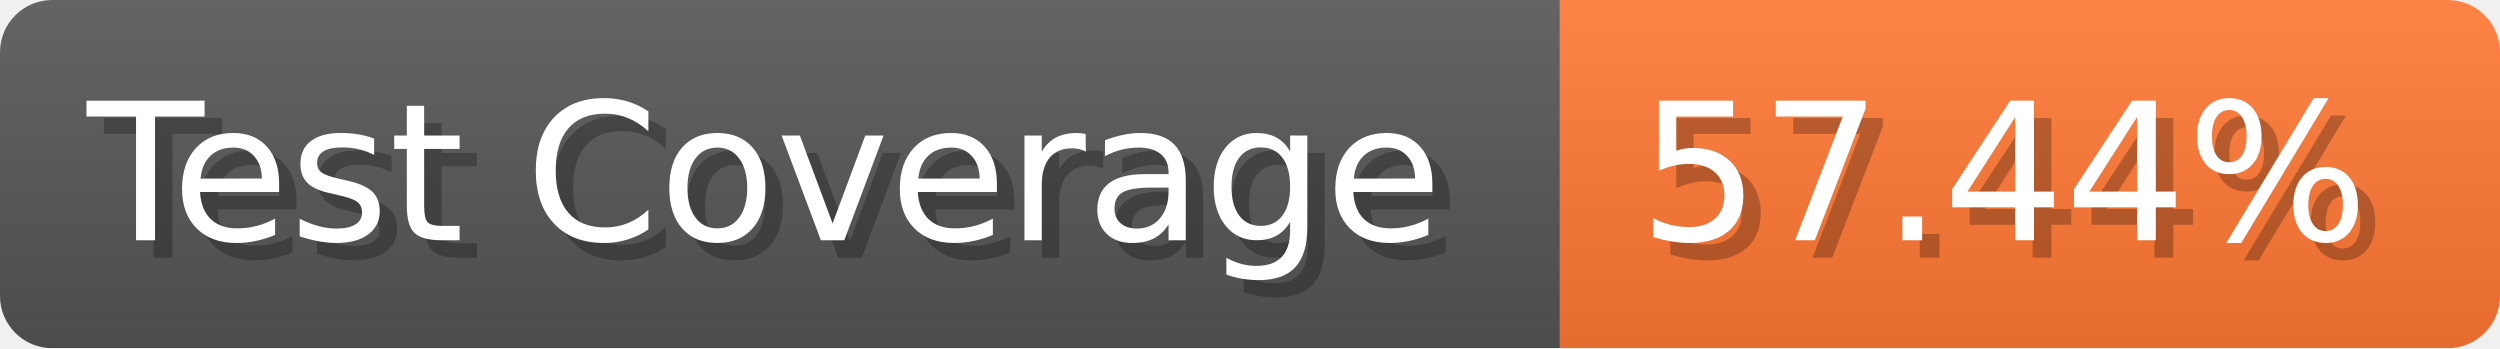
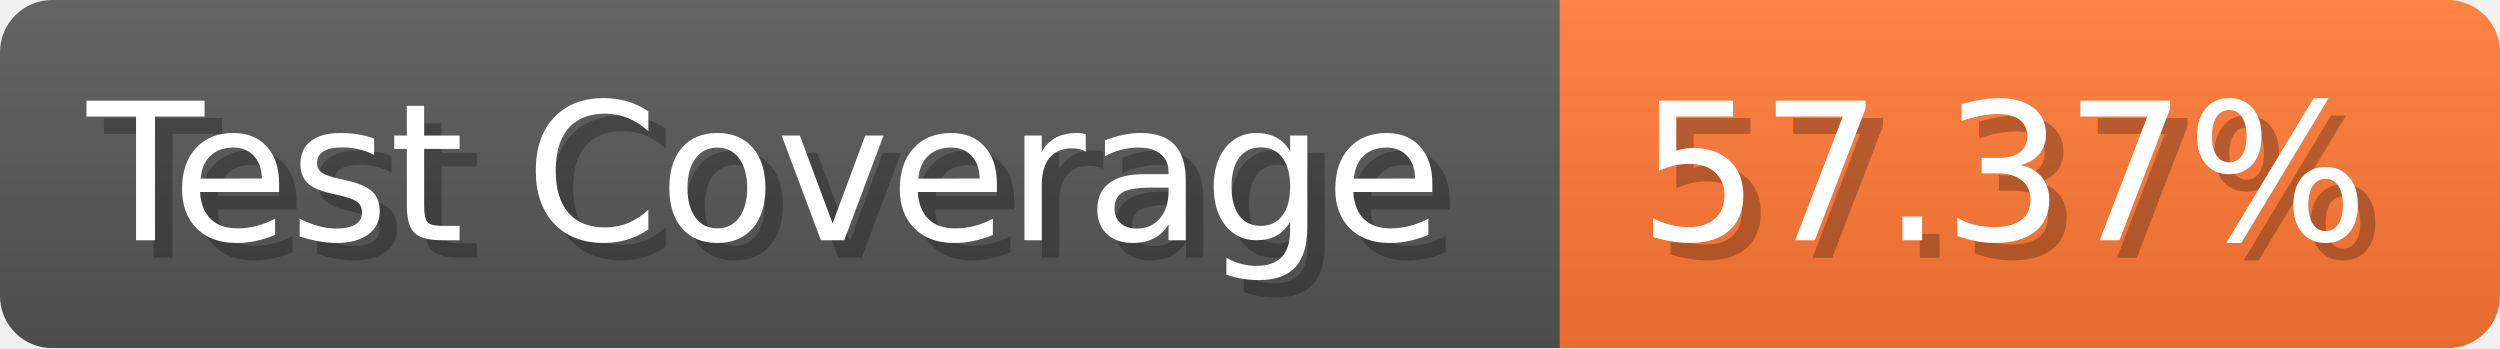
- <svg xmlns="http://www.w3.org/2000/svg" width="143.6" height="20" viewBox="0 0 1436 200" role="img" aria-label="Test Coverage: 57.44%">
+ <svg xmlns="http://www.w3.org/2000/svg" width="143.6" height="20" viewBox="0 0 1436 200" role="img" aria-label="Test Coverage: 57.37%">
  <linearGradient id="a" x2="0" y2="100%">
    <stop offset="0" stop-opacity=".1" stop-color="#EEE" />
    <stop offset="1" stop-opacity=".1" />
  </linearGradient>
  <mask id="m">
    <rect width="1436" height="200" rx="30" fill="#FFF" />
  </mask>
  <g mask="url(#m)">
    <rect width="896" height="200" fill="#555" />
    <rect width="540" height="200" fill="#F73" x="896" />
    <rect width="1436" height="200" fill="url(#a)" />
  </g>
  <g aria-hidden="true" fill="#fff" text-anchor="start" font-family="Verdana,DejaVu Sans,sans-serif" font-size="110">
    <text x="60" y="148" textLength="796" fill="#000" opacity="0.25">Test Coverage</text>
    <text x="50" y="138" textLength="796">Test Coverage</text>
-     <text x="951" y="148" textLength="440" fill="#000" opacity="0.25">57.44%</text>
-     <text x="941" y="138" textLength="440">57.44%</text>
+     <text x="951" y="148" textLength="440" fill="#000" opacity="0.25">57.37%</text>
+     <text x="941" y="138" textLength="440">57.37%</text>
  </g>
</svg>
